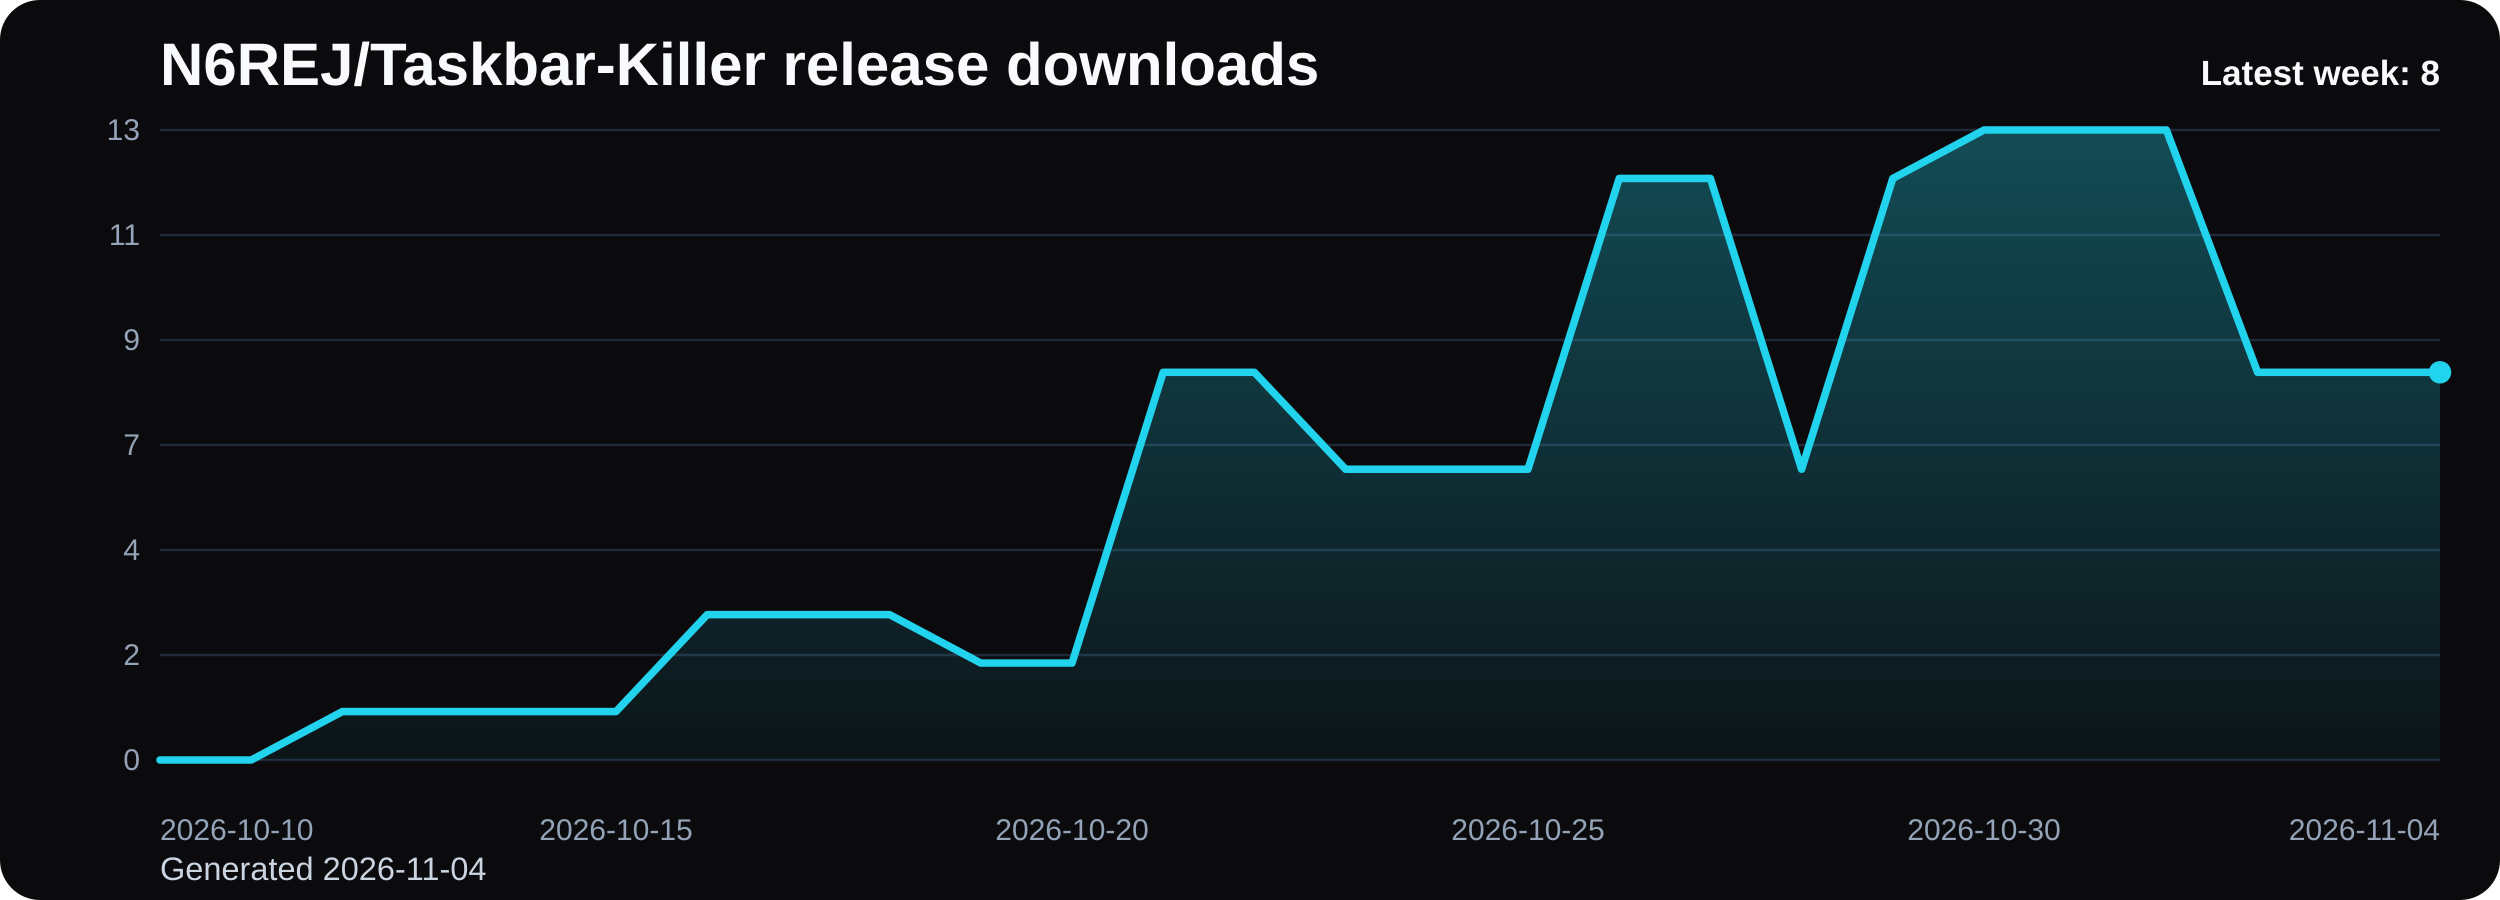
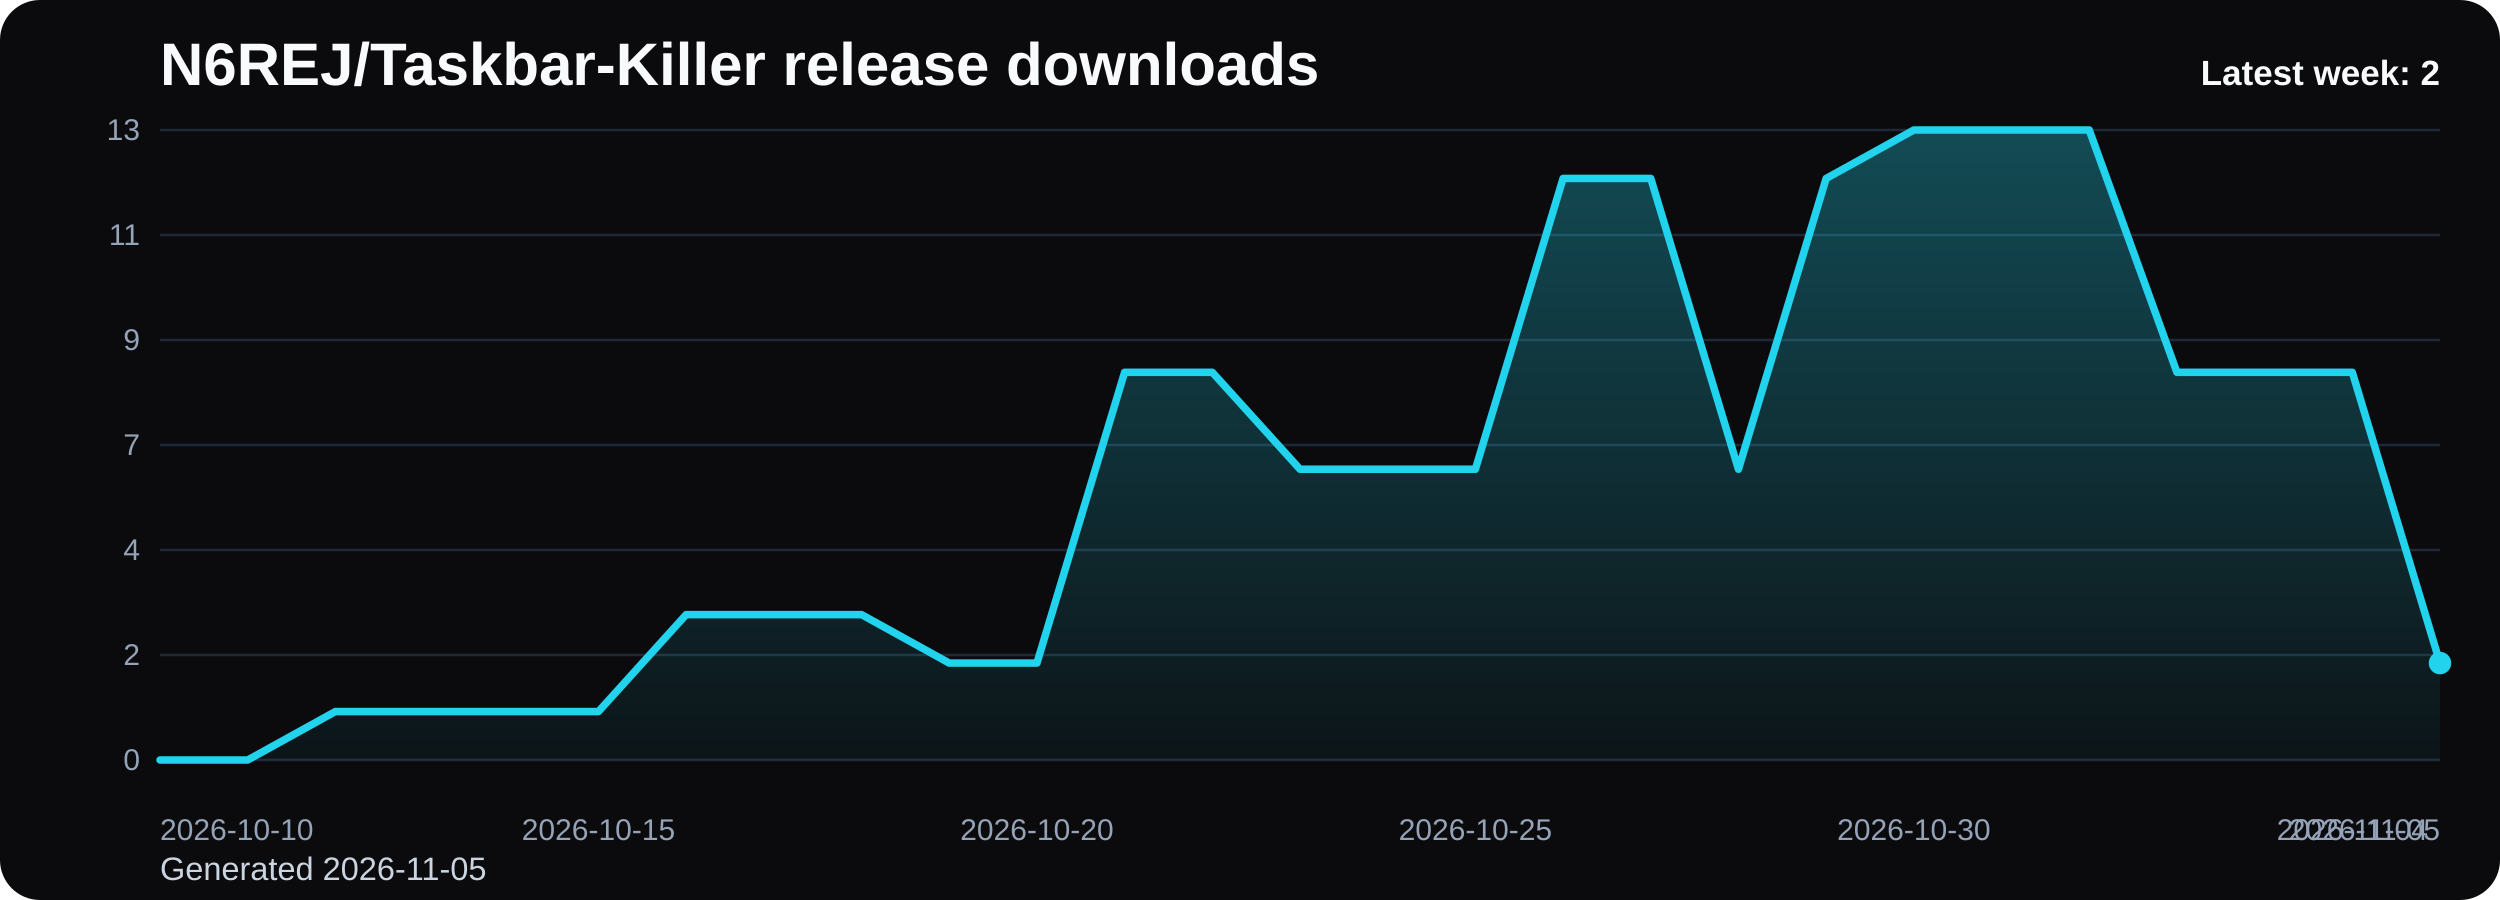
<svg xmlns="http://www.w3.org/2000/svg" viewBox="0 0 1000 360" role="img" aria-label="N6REJ/Taskbar-Killer release downloads chart">
  <defs>
    <linearGradient id="fill-weekly-black" x1="0" y1="0" x2="0" y2="1">
      <stop offset="0%" stop-color="#22d3ee" stop-opacity="0.32" />
      <stop offset="100%" stop-color="#22d3ee" stop-opacity="0.05" />
    </linearGradient>
    <style>
      .bg { fill: #0b0b0d; }
      .title { font: 700 24px Arial, sans-serif; fill: #f8fafc; }
      .sub { font: 400 13px Arial, sans-serif; fill: #cbd5e1; }
      .grid { stroke: #1f2937; stroke-width: 1; }
      .axis { font: 400 12px Arial, sans-serif; fill: #94a3b8; }
      .line { fill: none; stroke: #22d3ee; stroke-width: 3; stroke-linecap: round; stroke-linejoin: round; }
      .dot { fill: #22d3ee; }
      .value { font: 600 11px Arial, sans-serif; fill: #cbd5e1; }
      .latest { font: 700 14px Arial, sans-serif; fill: #f8fafc; }
    </style>
  </defs>
  <rect class="bg" x="0" y="0" width="1000" height="360" rx="16" />
  <text class="title" x="64" y="34">N6REJ/Taskbar-Killer release downloads</text>
-   <text class="sub" x="64" y="352">Generated 2026-11-04</text>
+   <text class="sub" x="64" y="352">Generated 2026-11-05</text>
  <line x1="64" y1="52.00" x2="976" y2="52.00" class="grid" />
  <text x="56" y="56.00" text-anchor="end" class="axis">13</text>
  <line x1="64" y1="94.00" x2="976" y2="94.00" class="grid" />
  <text x="56" y="98.00" text-anchor="end" class="axis">11</text>
  <line x1="64" y1="136.00" x2="976" y2="136.00" class="grid" />
  <text x="56" y="140.00" text-anchor="end" class="axis">9</text>
  <line x1="64" y1="178.00" x2="976" y2="178.00" class="grid" />
  <text x="56" y="182.00" text-anchor="end" class="axis">7</text>
  <line x1="64" y1="220.00" x2="976" y2="220.00" class="grid" />
  <text x="56" y="224.00" text-anchor="end" class="axis">4</text>
  <line x1="64" y1="262.00" x2="976" y2="262.00" class="grid" />
  <text x="56" y="266.00" text-anchor="end" class="axis">2</text>
  <line x1="64" y1="304.00" x2="976" y2="304.00" class="grid" />
  <text x="56" y="308.00" text-anchor="end" class="axis">0</text>
-   <path d="M 64.00 304 L 64.00 304.00 L 100.48 304.00 L 136.96 284.62 L 173.44 284.62 L 209.92 284.62 L 246.40 284.62 L 282.88 245.85 L 319.36 245.85 L 355.84 245.85 L 392.32 265.23 L 428.80 265.23 L 465.28 148.92 L 501.76 148.92 L 538.24 187.69 L 574.72 187.69 L 611.20 187.69 L 647.68 71.38 L 684.16 71.38 L 720.64 187.69 L 757.12 71.38 L 793.60 52.00 L 830.08 52.00 L 866.56 52.00 L 903.04 148.92 L 939.52 148.92 L 976.00 148.92 L 976.00 304 Z" fill="url(#fill-weekly-black)" />
-   <polyline class="line" points="64.00,304.00 100.48,304.00 136.96,284.62 173.44,284.62 209.92,284.62 246.40,284.62 282.88,245.85 319.36,245.85 355.84,245.85 392.32,265.23 428.80,265.23 465.28,148.92 501.76,148.92 538.24,187.69 574.72,187.69 611.20,187.69 647.68,71.38 684.16,71.38 720.64,187.69 757.12,71.38 793.60,52.00 830.08,52.00 866.56,52.00 903.04,148.92 939.52,148.92 976.00,148.92" />
-   <circle class="dot" cx="976.00" cy="148.92" r="4.5" />
+   <path d="M 64.00 304 L 64.00 304.00 L 99.08 304.00 L 134.15 284.62 L 169.23 284.62 L 204.31 284.62 L 239.38 284.62 L 274.46 245.85 L 309.54 245.85 L 344.62 245.85 L 379.69 265.23 L 414.77 265.23 L 449.85 148.92 L 484.92 148.92 L 520.00 187.69 L 555.08 187.69 L 590.15 187.69 L 625.23 71.38 L 660.31 71.38 L 695.38 187.69 L 730.46 71.38 L 765.54 52.00 L 800.62 52.00 L 835.69 52.00 L 870.77 148.92 L 905.85 148.92 L 940.92 148.92 L 976.00 265.23 L 976.00 304 Z" fill="url(#fill-weekly-black)" />
+   <polyline class="line" points="64.00,304.00 99.08,304.00 134.15,284.62 169.23,284.62 204.31,284.62 239.38,284.62 274.46,245.85 309.54,245.85 344.62,245.85 379.69,265.23 414.77,265.23 449.85,148.92 484.92,148.92 520.00,187.69 555.08,187.69 590.15,187.69 625.23,71.38 660.31,71.38 695.38,187.69 730.46,71.38 765.54,52.00 800.62,52.00 835.69,52.00 870.77,148.92 905.85,148.92 940.92,148.92 976.00,265.23" />
+   <circle class="dot" cx="976.00" cy="265.23" r="4.5" />
  <text class="axis" x="64.00" y="336" text-anchor="start">2026-10-10</text>
-   <text class="axis" x="246.40" y="336" text-anchor="middle">2026-10-15</text>
-   <text class="axis" x="428.80" y="336" text-anchor="middle">2026-10-20</text>
-   <text class="axis" x="611.20" y="336" text-anchor="middle">2026-10-25</text>
-   <text class="axis" x="793.60" y="336" text-anchor="middle">2026-10-30</text>
-   <text class="axis" x="976.00" y="336" text-anchor="end">2026-11-04</text>
-   <text class="latest" x="976" y="34" text-anchor="end">Latest week: 8</text>
+   <text class="axis" x="239.38" y="336" text-anchor="middle">2026-10-15</text>
+   <text class="axis" x="414.77" y="336" text-anchor="middle">2026-10-20</text>
+   <text class="axis" x="590.15" y="336" text-anchor="middle">2026-10-25</text>
+   <text class="axis" x="765.54" y="336" text-anchor="middle">2026-10-30</text>
+   <text class="axis" x="940.92" y="336" text-anchor="middle">2026-11-04</text>
+   <text class="axis" x="976.00" y="336" text-anchor="end">2026-11-05</text>
+   <text class="latest" x="976" y="34" text-anchor="end">Latest week: 2</text>
</svg>
